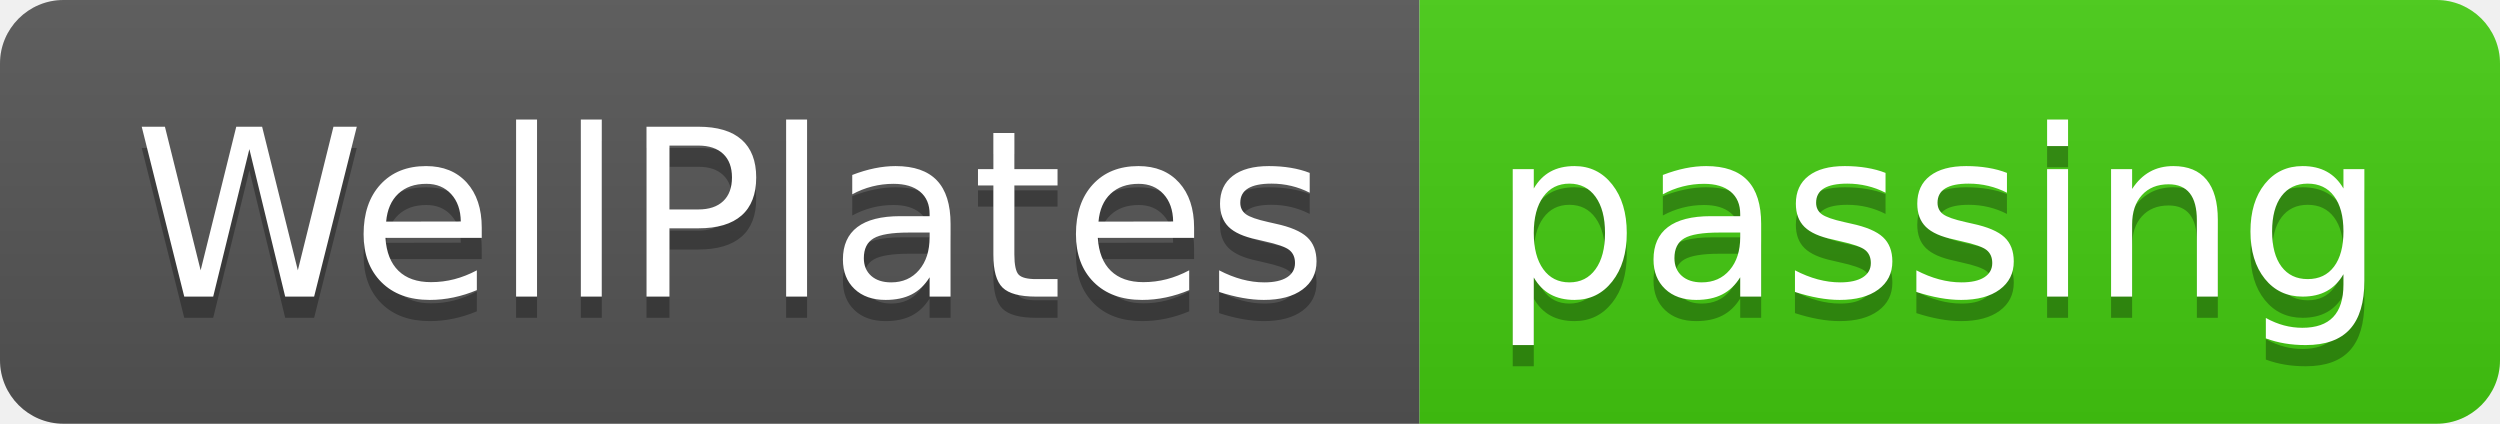
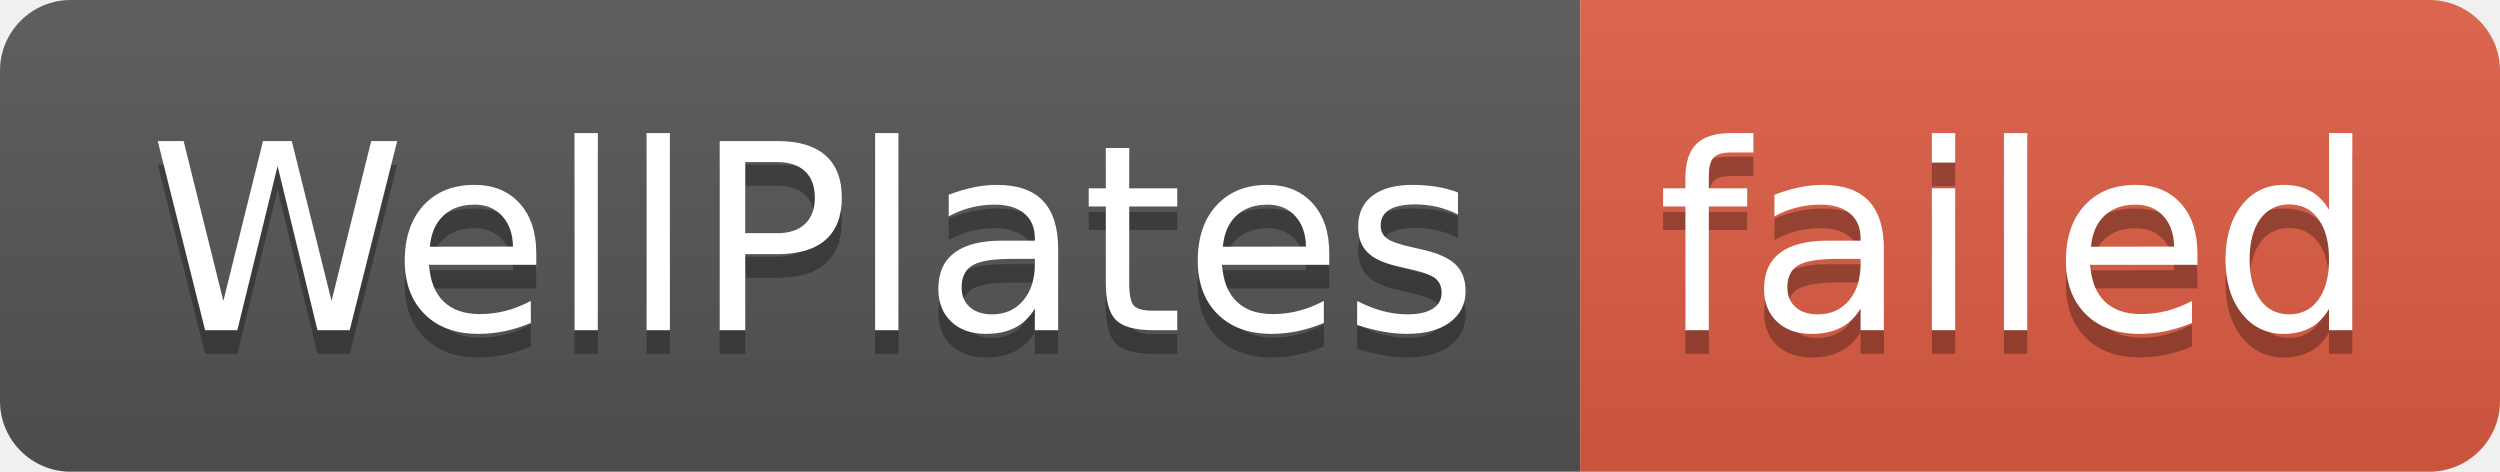
- <svg xmlns="http://www.w3.org/2000/svg" width="118" height="20" role="img" aria-label="WellPlates: passing">
+ <svg xmlns="http://www.w3.org/2000/svg" width="106" height="20" role="img" aria-label="WellPlates: failed">
  <linearGradient id="s" x2="0" y2="100%">
    <stop offset="0" stop-color="#bbb" stop-opacity=".1" />
    <stop offset="1" stop-opacity=".1" />
  </linearGradient>
  <clipPath id="r">
-     <rect width="118" height="20" rx="3" fill="#fff" />
+     <rect width="106" height="20" rx="3" fill="#fff" />
  </clipPath>
  <g clip-path="url(#r)">
    <rect width="67" height="20" fill="#555" />
-     <rect x="67" width="51" height="20" fill="#4c1" />
-     <rect width="118" height="20" fill="url(#s)" />
+     <rect x="67" width="39" height="20" fill="#e05d44" />
+     <rect width="106" height="20" fill="url(#s)" />
  </g>
  <g fill="#fff" text-anchor="middle" font-family="Verdana,Geneva,DejaVu Sans,sans-serif" text-rendering="geometricPrecision" font-size="110">
    <text aria-hidden="true" x="345" y="150" fill="#010101" fill-opacity=".3" transform="scale(.1)" textLength="570">WellPlates</text>
    <text x="345" y="140" transform="scale(.1)" fill="#fff" textLength="570">WellPlates</text>
-     <text aria-hidden="true" x="915" y="150" fill="#010101" fill-opacity=".3" transform="scale(.1)" textLength="410">passing</text>
-     <text x="915" y="140" transform="scale(.1)" fill="#fff" textLength="410">passing</text>
+     <text aria-hidden="true" x="855" y="150" fill="#010101" fill-opacity=".3" transform="scale(.1)" textLength="290">failed</text>
+     <text x="855" y="140" transform="scale(.1)" fill="#fff" textLength="290">failed</text>
  </g>
</svg>
